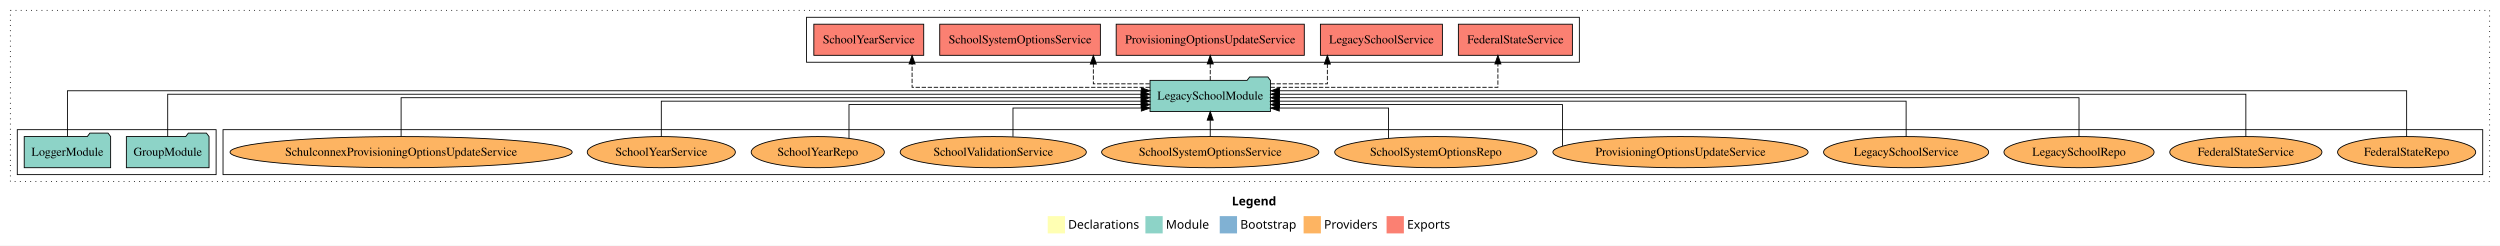
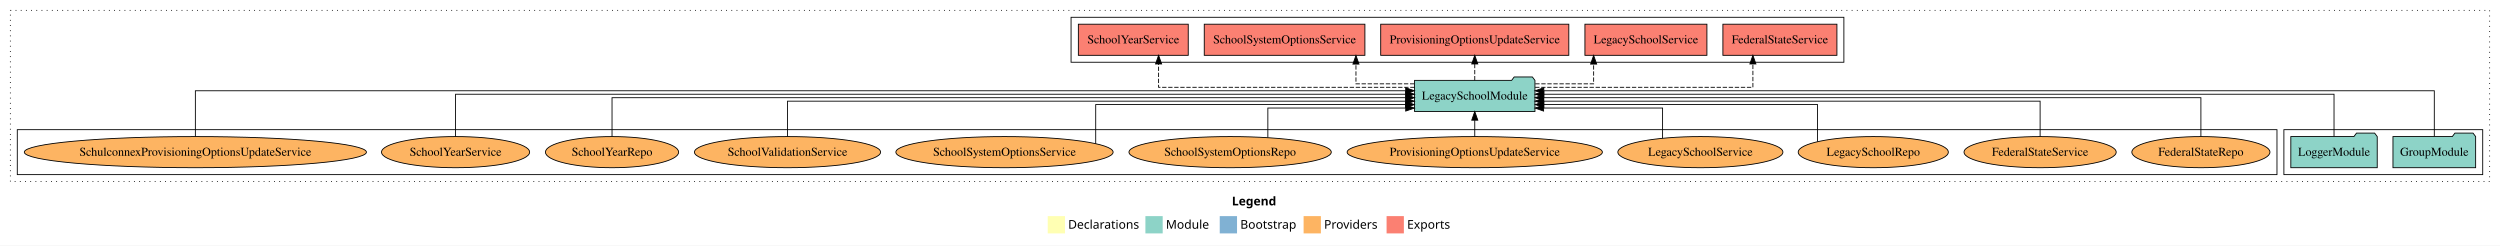
<svg xmlns="http://www.w3.org/2000/svg" width="2892pt" height="284pt" viewBox="0.00 0.00 2892.00 284.00">
  <g id="graph0" class="graph" transform="scale(1 1) rotate(0) translate(4 280)">
    <polygon fill="white" stroke="transparent" points="-4,4 -4,-280 2888,-280 2888,4 -4,4" />
    <text text-anchor="start" x="1421.01" y="-42.4" font-family="Times-12" font-weight="bold" font-size="14.00">Legend</text>
    <polygon fill="#ffffb3" stroke="transparent" points="1208,-10 1208,-30 1228,-30 1228,-10 1208,-10" />
    <text text-anchor="start" x="1231.63" y="-15.4" font-family="Times-12" font-size="14.00">  Declarations</text>
    <polygon fill="#8dd3c7" stroke="transparent" points="1321,-10 1321,-30 1341,-30 1341,-10 1321,-10" />
    <text text-anchor="start" x="1344.73" y="-15.4" font-family="Times-12" font-size="14.00">  Module</text>
    <polygon fill="#80b1d3" stroke="transparent" points="1407,-10 1407,-30 1427,-30 1427,-10 1407,-10" />
    <text text-anchor="start" x="1430.78" y="-15.4" font-family="Times-12" font-size="14.00">  Bootstrap</text>
    <polygon fill="#fdb462" stroke="transparent" points="1504,-10 1504,-30 1524,-30 1524,-10 1504,-10" />
    <text text-anchor="start" x="1527.67" y="-15.4" font-family="Times-12" font-size="14.00">  Providers</text>
    <polygon fill="#fb8072" stroke="transparent" points="1600,-10 1600,-30 1620,-30 1620,-10 1600,-10" />
    <text text-anchor="start" x="1623.73" y="-15.4" font-family="Times-12" font-size="14.00">  Exports</text>
    <g id="clust1" class="cluster">
      <polygon fill="none" stroke="black" stroke-dasharray="1,5" points="8,-70 8,-268 2876,-268 2876,-70 8,-70" />
    </g>
-     <g id="clust6" class="cluster">
-       <polygon fill="none" stroke="black" points="254,-78 254,-130 2868,-130 2868,-78 254,-78" />
-     </g>
    <g id="clust4" class="cluster">
-       <polygon fill="none" stroke="black" points="929,-208 929,-260 1823,-260 1823,-208 929,-208" />
+       <polygon fill="none" stroke="black" points="1235,-208 1235,-260 2129,-260 2129,-208 1235,-208" />
    </g>
    <g id="clust3" class="cluster">
-       <polygon fill="none" stroke="black" points="16,-78 16,-130 246,-130 246,-78 16,-78" />
+       <polygon fill="none" stroke="black" points="2638,-78 2638,-130 2868,-130 2868,-78 2638,-78" />
+     </g>
+     <g id="clust6" class="cluster">
+       <polygon fill="none" stroke="black" points="16,-78 16,-130 2630,-130 2630,-78 16,-78" />
    </g>
    <g id="node1" class="node">
-       <polygon fill="#8dd3c7" stroke="black" points="237.82,-122 234.82,-126 213.82,-126 210.82,-122 142.18,-122 142.18,-86 237.82,-86 237.82,-122" />
-       <text text-anchor="middle" x="190" y="-99.8" font-family="Times,serif" font-size="14.00">GroupModule</text>
+       <polygon fill="#8dd3c7" stroke="black" points="2859.82,-122 2856.82,-126 2835.82,-126 2832.82,-122 2764.18,-122 2764.18,-86 2859.82,-86 2859.82,-122" />
+       <text text-anchor="middle" x="2812" y="-99.8" font-family="Times,serif" font-size="14.00">GroupModule</text>
    </g>
    <g id="node3" class="node">
-       <polygon fill="#8dd3c7" stroke="black" points="1465.63,-187 1462.63,-191 1441.63,-191 1438.63,-187 1326.37,-187 1326.37,-151 1465.63,-151 1465.63,-187" />
-       <text text-anchor="middle" x="1396" y="-164.8" font-family="Times,serif" font-size="14.00">LegacySchoolModule</text>
+       <polygon fill="#8dd3c7" stroke="black" points="1771.63,-187 1768.63,-191 1747.63,-191 1744.63,-187 1632.37,-187 1632.37,-151 1771.63,-151 1771.63,-187" />
+       <text text-anchor="middle" x="1702" y="-164.8" font-family="Times,serif" font-size="14.00">LegacySchoolModule</text>
    </g>
    <g id="edge1" class="edge">
-       <path fill="none" stroke="black" d="M190,-122.31C190,-142.15 190,-171 190,-171 190,-171 1315.95,-171 1315.95,-171" />
-       <polygon fill="black" stroke="black" points="1315.95,-174.5 1325.95,-171 1315.95,-167.5 1315.95,-174.5" />
+       <path fill="none" stroke="black" d="M2812,-122.28C2812,-143.32 2812,-175 2812,-175 2812,-175 1781.86,-175 1781.86,-175" />
+       <polygon fill="black" stroke="black" points="1781.86,-171.5 1771.86,-175 1781.86,-178.5 1781.86,-171.5" />
    </g>
    <g id="node2" class="node">
-       <polygon fill="#8dd3c7" stroke="black" points="123.98,-122 120.98,-126 99.98,-126 96.98,-122 24.02,-122 24.02,-86 123.98,-86 123.98,-122" />
-       <text text-anchor="middle" x="74" y="-99.8" font-family="Times,serif" font-size="14.00">LoggerModule</text>
+       <polygon fill="#8dd3c7" stroke="black" points="2745.98,-122 2742.98,-126 2721.98,-126 2718.98,-122 2646.02,-122 2646.02,-86 2745.98,-86 2745.98,-122" />
+       <text text-anchor="middle" x="2696" y="-99.8" font-family="Times,serif" font-size="14.00">LoggerModule</text>
    </g>
    <g id="edge2" class="edge">
-       <path fill="none" stroke="black" d="M74,-122.28C74,-143.32 74,-175 74,-175 74,-175 1316.32,-175 1316.32,-175" />
-       <polygon fill="black" stroke="black" points="1316.32,-178.5 1326.32,-175 1316.32,-171.5 1316.32,-178.5" />
+       <path fill="none" stroke="black" d="M2696,-122.31C2696,-142.15 2696,-171 2696,-171 2696,-171 1781.9,-171 1781.9,-171" />
+       <polygon fill="black" stroke="black" points="1781.9,-167.5 1771.9,-171 1781.9,-174.5 1781.9,-167.5" />
    </g>
    <g id="node4" class="node">
-       <polygon fill="#fb8072" stroke="black" points="1814.95,-252 1683.05,-252 1683.05,-216 1814.95,-216 1814.95,-252" />
-       <text text-anchor="middle" x="1749" y="-229.8" font-family="Times,serif" font-size="14.00">FederalStateService </text>
+       <polygon fill="#fb8072" stroke="black" points="2120.95,-252 1989.05,-252 1989.05,-216 2120.95,-216 2120.95,-252" />
+       <text text-anchor="middle" x="2055" y="-229.8" font-family="Times,serif" font-size="14.00">FederalStateService </text>
    </g>
    <g id="edge3" class="edge">
-       <path fill="none" stroke="black" stroke-dasharray="5,2" d="M1465.76,-179C1563.34,-179 1728.77,-179 1728.77,-179 1728.77,-179 1728.77,-205.99 1728.77,-205.99" />
-       <polygon fill="black" stroke="black" points="1725.27,-205.99 1728.77,-215.99 1732.27,-205.99 1725.27,-205.99" />
+       <path fill="none" stroke="black" stroke-dasharray="5,2" d="M1771.82,-179C1866.45,-179 2023.75,-179 2023.75,-179 2023.75,-179 2023.75,-205.99 2023.75,-205.99" />
+       <polygon fill="black" stroke="black" points="2020.25,-205.99 2023.75,-215.99 2027.25,-205.99 2020.25,-205.99" />
    </g>
    <g id="node5" class="node">
-       <polygon fill="#fb8072" stroke="black" points="1664.56,-252 1523.44,-252 1523.44,-216 1664.56,-216 1664.56,-252" />
-       <text text-anchor="middle" x="1594" y="-229.8" font-family="Times,serif" font-size="14.00">LegacySchoolService </text>
+       <polygon fill="#fb8072" stroke="black" points="1970.56,-252 1829.44,-252 1829.44,-216 1970.56,-216 1970.56,-252" />
+       <text text-anchor="middle" x="1900" y="-229.8" font-family="Times,serif" font-size="14.00">LegacySchoolService </text>
    </g>
    <g id="edge4" class="edge">
-       <path fill="none" stroke="black" stroke-dasharray="5,2" d="M1465.72,-183C1498.92,-183 1531.48,-183 1531.48,-183 1531.48,-183 1531.48,-205.88 1531.48,-205.88" />
-       <polygon fill="black" stroke="black" points="1527.98,-205.88 1531.48,-215.88 1534.98,-205.88 1527.98,-205.88" />
+       <path fill="none" stroke="black" stroke-dasharray="5,2" d="M1771.97,-183C1805.94,-183 1839.52,-183 1839.52,-183 1839.52,-183 1839.52,-205.88 1839.52,-205.88" />
+       <polygon fill="black" stroke="black" points="1836.02,-205.88 1839.52,-215.88 1843.02,-205.88 1836.02,-205.88" />
    </g>
    <g id="node6" class="node">
-       <polygon fill="#fb8072" stroke="black" points="1504.8,-252 1287.2,-252 1287.2,-216 1504.8,-216 1504.8,-252" />
-       <text text-anchor="middle" x="1396" y="-229.8" font-family="Times,serif" font-size="14.00">ProvisioningOptionsUpdateService </text>
+       <polygon fill="#fb8072" stroke="black" points="1810.8,-252 1593.2,-252 1593.2,-216 1810.8,-216 1810.8,-252" />
+       <text text-anchor="middle" x="1702" y="-229.8" font-family="Times,serif" font-size="14.00">ProvisioningOptionsUpdateService </text>
    </g>
    <g id="edge5" class="edge">
-       <path fill="none" stroke="black" stroke-dasharray="5,2" d="M1396,-187.11C1396,-187.11 1396,-205.99 1396,-205.99" />
-       <polygon fill="black" stroke="black" points="1392.5,-205.99 1396,-215.99 1399.5,-205.99 1392.5,-205.99" />
+       <path fill="none" stroke="black" stroke-dasharray="5,2" d="M1702,-187.11C1702,-187.11 1702,-205.99 1702,-205.99" />
+       <polygon fill="black" stroke="black" points="1698.5,-205.99 1702,-215.99 1705.5,-205.99 1698.5,-205.99" />
    </g>
    <g id="node7" class="node">
-       <polygon fill="#fb8072" stroke="black" points="1268.92,-252 1083.08,-252 1083.08,-216 1268.92,-216 1268.92,-252" />
-       <text text-anchor="middle" x="1176" y="-229.8" font-family="Times,serif" font-size="14.00">SchoolSystemOptionsService </text>
+       <polygon fill="#fb8072" stroke="black" points="1574.92,-252 1389.08,-252 1389.08,-216 1574.92,-216 1574.92,-252" />
+       <text text-anchor="middle" x="1482" y="-229.8" font-family="Times,serif" font-size="14.00">SchoolSystemOptionsService </text>
    </g>
    <g id="edge6" class="edge">
-       <path fill="none" stroke="black" stroke-dasharray="5,2" d="M1326.01,-183C1293.01,-183 1260.77,-183 1260.77,-183 1260.77,-183 1260.77,-205.88 1260.77,-205.88" />
-       <polygon fill="black" stroke="black" points="1257.27,-205.88 1260.77,-215.88 1264.27,-205.88 1257.27,-205.88" />
+       <path fill="none" stroke="black" stroke-dasharray="5,2" d="M1632.08,-183C1598.13,-183 1564.57,-183 1564.57,-183 1564.57,-183 1564.57,-205.88 1564.57,-205.88" />
+       <polygon fill="black" stroke="black" points="1561.07,-205.88 1564.57,-215.88 1568.07,-205.88 1561.07,-205.88" />
    </g>
    <g id="node8" class="node">
-       <polygon fill="#fb8072" stroke="black" points="1064.56,-252 937.44,-252 937.44,-216 1064.56,-216 1064.56,-252" />
-       <text text-anchor="middle" x="1001" y="-229.8" font-family="Times,serif" font-size="14.00">SchoolYearService </text>
+       <polygon fill="#fb8072" stroke="black" points="1370.56,-252 1243.44,-252 1243.44,-216 1370.56,-216 1370.56,-252" />
+       <text text-anchor="middle" x="1307" y="-229.8" font-family="Times,serif" font-size="14.00">SchoolYearService </text>
    </g>
    <g id="edge7" class="edge">
-       <path fill="none" stroke="black" stroke-dasharray="5,2" d="M1326.2,-179C1225.42,-179 1051.1,-179 1051.1,-179 1051.1,-179 1051.1,-205.99 1051.1,-205.99" />
-       <polygon fill="black" stroke="black" points="1047.6,-205.99 1051.1,-215.99 1054.6,-205.99 1047.6,-205.99" />
+       <path fill="none" stroke="black" stroke-dasharray="5,2" d="M1632.35,-179C1526.23,-179 1336.26,-179 1336.26,-179 1336.26,-179 1336.26,-205.99 1336.26,-205.99" />
+       <polygon fill="black" stroke="black" points="1332.76,-205.99 1336.26,-215.99 1339.76,-205.99 1332.76,-205.99" />
    </g>
    <g id="node9" class="node">
-       <ellipse fill="#fdb462" stroke="black" cx="2780" cy="-104" rx="79.87" ry="18" />
-       <text text-anchor="middle" x="2780" y="-99.8" font-family="Times,serif" font-size="14.00">FederalStateRepo</text>
+       <ellipse fill="#fdb462" stroke="black" cx="2542" cy="-104" rx="79.87" ry="18" />
+       <text text-anchor="middle" x="2542" y="-99.8" font-family="Times,serif" font-size="14.00">FederalStateRepo</text>
    </g>
    <g id="edge8" class="edge">
-       <path fill="none" stroke="black" d="M2780,-122.28C2780,-143.32 2780,-175 2780,-175 2780,-175 1476.06,-175 1476.06,-175" />
-       <polygon fill="black" stroke="black" points="1476.06,-171.5 1466.06,-175 1476.06,-178.5 1476.06,-171.5" />
+       <path fill="none" stroke="black" d="M2542,-122.22C2542,-140.83 2542,-167 2542,-167 2542,-167 1781.81,-167 1781.81,-167" />
+       <polygon fill="black" stroke="black" points="1781.81,-163.5 1771.81,-167 1781.81,-170.5 1781.81,-163.5" />
    </g>
    <g id="node10" class="node">
-       <ellipse fill="#fdb462" stroke="black" cx="2594" cy="-104" rx="88.01" ry="18" />
-       <text text-anchor="middle" x="2594" y="-99.8" font-family="Times,serif" font-size="14.00">FederalStateService</text>
+       <ellipse fill="#fdb462" stroke="black" cx="2356" cy="-104" rx="88.01" ry="18" />
+       <text text-anchor="middle" x="2356" y="-99.8" font-family="Times,serif" font-size="14.00">FederalStateService</text>
    </g>
    <g id="edge9" class="edge">
-       <path fill="none" stroke="black" d="M2594,-122.31C2594,-142.15 2594,-171 2594,-171 2594,-171 1476.03,-171 1476.03,-171" />
-       <polygon fill="black" stroke="black" points="1476.03,-167.5 1466.03,-171 1476.03,-174.5 1476.03,-167.5" />
+       <path fill="none" stroke="black" d="M2356,-122.02C2356,-139.37 2356,-163 2356,-163 2356,-163 1781.68,-163 1781.68,-163" />
+       <polygon fill="black" stroke="black" points="1781.68,-159.5 1771.68,-163 1781.68,-166.5 1781.68,-159.5" />
    </g>
    <g id="node11" class="node">
-       <ellipse fill="#fdb462" stroke="black" cx="2401" cy="-104" rx="86.82" ry="18" />
-       <text text-anchor="middle" x="2401" y="-99.8" font-family="Times,serif" font-size="14.00">LegacySchoolRepo</text>
+       <ellipse fill="#fdb462" stroke="black" cx="2163" cy="-104" rx="86.82" ry="18" />
+       <text text-anchor="middle" x="2163" y="-99.8" font-family="Times,serif" font-size="14.00">LegacySchoolRepo</text>
    </g>
    <g id="edge10" class="edge">
-       <path fill="none" stroke="black" d="M2401,-122.22C2401,-140.83 2401,-167 2401,-167 2401,-167 1475.87,-167 1475.87,-167" />
-       <polygon fill="black" stroke="black" points="1475.87,-163.5 1465.87,-167 1475.87,-170.5 1475.87,-163.5" />
+       <path fill="none" stroke="black" d="M2098.53,-116.21C2098.53,-132.41 2098.53,-159 2098.53,-159 2098.53,-159 1781.98,-159 1781.98,-159" />
+       <polygon fill="black" stroke="black" points="1781.98,-155.5 1771.98,-159 1781.98,-162.5 1781.98,-155.5" />
    </g>
    <g id="node12" class="node">
-       <ellipse fill="#fdb462" stroke="black" cx="2201" cy="-104" rx="95.47" ry="18" />
-       <text text-anchor="middle" x="2201" y="-99.8" font-family="Times,serif" font-size="14.00">LegacySchoolService</text>
+       <ellipse fill="#fdb462" stroke="black" cx="1963" cy="-104" rx="95.47" ry="18" />
+       <text text-anchor="middle" x="1963" y="-99.8" font-family="Times,serif" font-size="14.00">LegacySchoolService</text>
    </g>
    <g id="edge11" class="edge">
-       <path fill="none" stroke="black" d="M2201,-122.02C2201,-139.37 2201,-163 2201,-163 2201,-163 1475.68,-163 1475.68,-163" />
-       <polygon fill="black" stroke="black" points="1475.68,-159.5 1465.68,-163 1475.68,-166.5 1475.68,-159.5" />
+       <path fill="none" stroke="black" d="M1919.27,-120.14C1919.27,-135.08 1919.27,-155 1919.27,-155 1919.27,-155 1781.64,-155 1781.64,-155" />
+       <polygon fill="black" stroke="black" points="1781.64,-151.5 1771.64,-155 1781.64,-158.5 1781.64,-151.5" />
    </g>
    <g id="node13" class="node">
-       <ellipse fill="#fdb462" stroke="black" cx="1940" cy="-104" rx="147.64" ry="18" />
-       <text text-anchor="middle" x="1940" y="-99.8" font-family="Times,serif" font-size="14.00">ProvisioningOptionsUpdateService</text>
+       <ellipse fill="#fdb462" stroke="black" cx="1702" cy="-104" rx="147.64" ry="18" />
+       <text text-anchor="middle" x="1702" y="-99.8" font-family="Times,serif" font-size="14.00">ProvisioningOptionsUpdateService</text>
    </g>
    <g id="edge12" class="edge">
-       <path fill="none" stroke="black" d="M1803.45,-111.19C1803.45,-126.1 1803.45,-159 1803.45,-159 1803.45,-159 1476.04,-159 1476.04,-159" />
-       <polygon fill="black" stroke="black" points="1476.04,-155.5 1466.04,-159 1476.04,-162.5 1476.04,-155.5" />
+       <path fill="none" stroke="black" d="M1702,-122.11C1702,-122.11 1702,-140.99 1702,-140.99" />
+       <polygon fill="black" stroke="black" points="1698.5,-140.99 1702,-150.99 1705.5,-140.99 1698.5,-140.99" />
    </g>
    <g id="node14" class="node">
-       <ellipse fill="#fdb462" stroke="black" cx="1657" cy="-104" rx="117.02" ry="18" />
-       <text text-anchor="middle" x="1657" y="-99.8" font-family="Times,serif" font-size="14.00">SchoolSystemOptionsRepo</text>
+       <ellipse fill="#fdb462" stroke="black" cx="1419" cy="-104" rx="117.02" ry="18" />
+       <text text-anchor="middle" x="1419" y="-99.8" font-family="Times,serif" font-size="14.00">SchoolSystemOptionsRepo</text>
    </g>
    <g id="edge13" class="edge">
-       <path fill="none" stroke="black" d="M1602.26,-120.14C1602.26,-135.08 1602.26,-155 1602.26,-155 1602.26,-155 1475.83,-155 1475.83,-155" />
-       <polygon fill="black" stroke="black" points="1475.83,-151.5 1465.83,-155 1475.83,-158.5 1475.83,-151.5" />
+       <path fill="none" stroke="black" d="M1462.65,-120.98C1462.65,-135.82 1462.65,-155 1462.65,-155 1462.65,-155 1622.13,-155 1622.13,-155" />
+       <polygon fill="black" stroke="black" points="1622.13,-158.5 1632.13,-155 1622.13,-151.5 1622.13,-158.5" />
    </g>
    <g id="node15" class="node">
-       <ellipse fill="#fdb462" stroke="black" cx="1396" cy="-104" rx="125.66" ry="18" />
-       <text text-anchor="middle" x="1396" y="-99.8" font-family="Times,serif" font-size="14.00">SchoolSystemOptionsService</text>
+       <ellipse fill="#fdb462" stroke="black" cx="1158" cy="-104" rx="125.66" ry="18" />
+       <text text-anchor="middle" x="1158" y="-99.8" font-family="Times,serif" font-size="14.00">SchoolSystemOptionsService</text>
    </g>
    <g id="edge14" class="edge">
-       <path fill="none" stroke="black" d="M1396,-122.11C1396,-122.11 1396,-140.99 1396,-140.99" />
-       <polygon fill="black" stroke="black" points="1392.5,-140.99 1396,-150.99 1399.5,-140.99 1392.5,-140.99" />
+       <path fill="none" stroke="black" d="M1263.52,-113.83C1263.52,-129.65 1263.52,-159 1263.52,-159 1263.52,-159 1622.04,-159 1622.04,-159" />
+       <polygon fill="black" stroke="black" points="1622.04,-162.5 1632.04,-159 1622.04,-155.5 1622.04,-162.5" />
    </g>
    <g id="node16" class="node">
-       <ellipse fill="#fdb462" stroke="black" cx="1145" cy="-104" rx="107.66" ry="18" />
-       <text text-anchor="middle" x="1145" y="-99.8" font-family="Times,serif" font-size="14.00">SchoolValidationService</text>
+       <ellipse fill="#fdb462" stroke="black" cx="907" cy="-104" rx="107.66" ry="18" />
+       <text text-anchor="middle" x="907" y="-99.8" font-family="Times,serif" font-size="14.00">SchoolValidationService</text>
    </g>
    <g id="edge15" class="edge">
-       <path fill="none" stroke="black" d="M1167.81,-121.84C1167.81,-136.54 1167.81,-155 1167.81,-155 1167.81,-155 1316.3,-155 1316.3,-155" />
-       <polygon fill="black" stroke="black" points="1316.3,-158.5 1326.3,-155 1316.3,-151.5 1316.3,-158.5" />
+       <path fill="none" stroke="black" d="M907,-122.02C907,-139.37 907,-163 907,-163 907,-163 1622.15,-163 1622.15,-163" />
+       <polygon fill="black" stroke="black" points="1622.15,-166.5 1632.15,-163 1622.15,-159.5 1622.15,-166.5" />
    </g>
    <g id="node17" class="node">
-       <ellipse fill="#fdb462" stroke="black" cx="942" cy="-104" rx="77.01" ry="18" />
-       <text text-anchor="middle" x="942" y="-99.8" font-family="Times,serif" font-size="14.00">SchoolYearRepo</text>
+       <ellipse fill="#fdb462" stroke="black" cx="704" cy="-104" rx="77.01" ry="18" />
+       <text text-anchor="middle" x="704" y="-99.8" font-family="Times,serif" font-size="14.00">SchoolYearRepo</text>
    </g>
    <g id="edge16" class="edge">
-       <path fill="none" stroke="black" d="M978.11,-119.91C978.11,-136.15 978.11,-159 978.11,-159 978.11,-159 1316.05,-159 1316.05,-159" />
-       <polygon fill="black" stroke="black" points="1316.05,-162.5 1326.05,-159 1316.05,-155.5 1316.05,-162.5" />
+       <path fill="none" stroke="black" d="M704,-122.22C704,-140.83 704,-167 704,-167 704,-167 1622.22,-167 1622.22,-167" />
+       <polygon fill="black" stroke="black" points="1622.22,-170.5 1632.22,-167 1622.22,-163.5 1622.22,-170.5" />
    </g>
    <g id="node18" class="node">
-       <ellipse fill="#fdb462" stroke="black" cx="761" cy="-104" rx="85.65" ry="18" />
-       <text text-anchor="middle" x="761" y="-99.8" font-family="Times,serif" font-size="14.00">SchoolYearService</text>
+       <ellipse fill="#fdb462" stroke="black" cx="523" cy="-104" rx="85.65" ry="18" />
+       <text text-anchor="middle" x="523" y="-99.8" font-family="Times,serif" font-size="14.00">SchoolYearService</text>
    </g>
    <g id="edge17" class="edge">
-       <path fill="none" stroke="black" d="M761,-122.02C761,-139.37 761,-163 761,-163 761,-163 1316.23,-163 1316.23,-163" />
-       <polygon fill="black" stroke="black" points="1316.23,-166.5 1326.23,-163 1316.23,-159.5 1316.23,-166.5" />
+       <path fill="none" stroke="black" d="M523,-122.31C523,-142.15 523,-171 523,-171 523,-171 1622.21,-171 1622.21,-171" />
+       <polygon fill="black" stroke="black" points="1622.22,-174.5 1632.21,-171 1622.21,-167.5 1622.22,-174.5" />
    </g>
    <g id="node19" class="node">
-       <ellipse fill="#fdb462" stroke="black" cx="460" cy="-104" rx="197.9" ry="18" />
-       <text text-anchor="middle" x="460" y="-99.8" font-family="Times,serif" font-size="14.00">SchulconnexProvisioningOptionsUpdateService</text>
+       <ellipse fill="#fdb462" stroke="black" cx="222" cy="-104" rx="197.9" ry="18" />
+       <text text-anchor="middle" x="222" y="-99.8" font-family="Times,serif" font-size="14.00">SchulconnexProvisioningOptionsUpdateService</text>
    </g>
    <g id="edge18" class="edge">
-       <path fill="none" stroke="black" d="M460,-122.22C460,-140.83 460,-167 460,-167 460,-167 1316.03,-167 1316.03,-167" />
-       <polygon fill="black" stroke="black" points="1316.03,-170.5 1326.03,-167 1316.03,-163.5 1316.03,-170.5" />
+       <path fill="none" stroke="black" d="M222,-122.28C222,-143.32 222,-175 222,-175 222,-175 1622.11,-175 1622.11,-175" />
+       <polygon fill="black" stroke="black" points="1622.11,-178.5 1632.11,-175 1622.11,-171.5 1622.11,-178.5" />
    </g>
  </g>
</svg>
